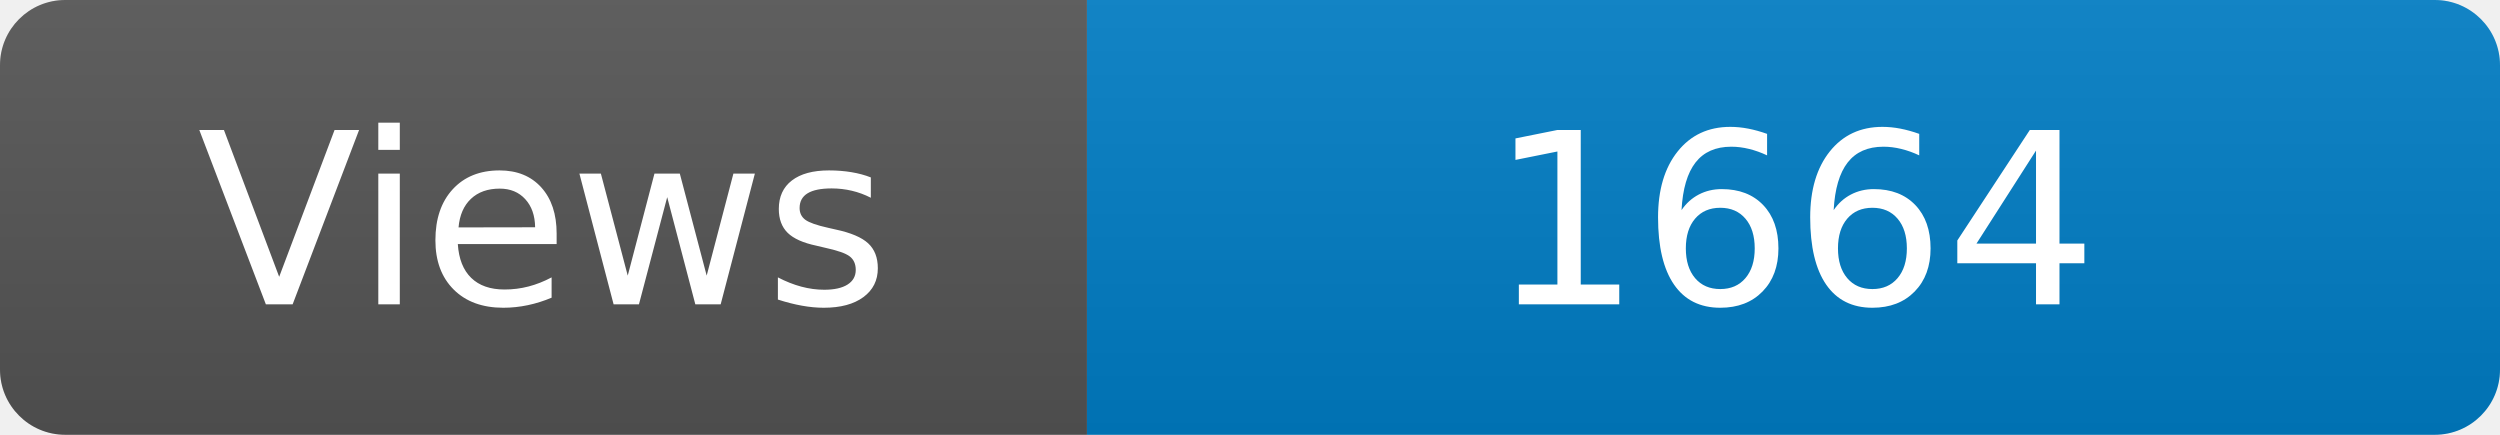
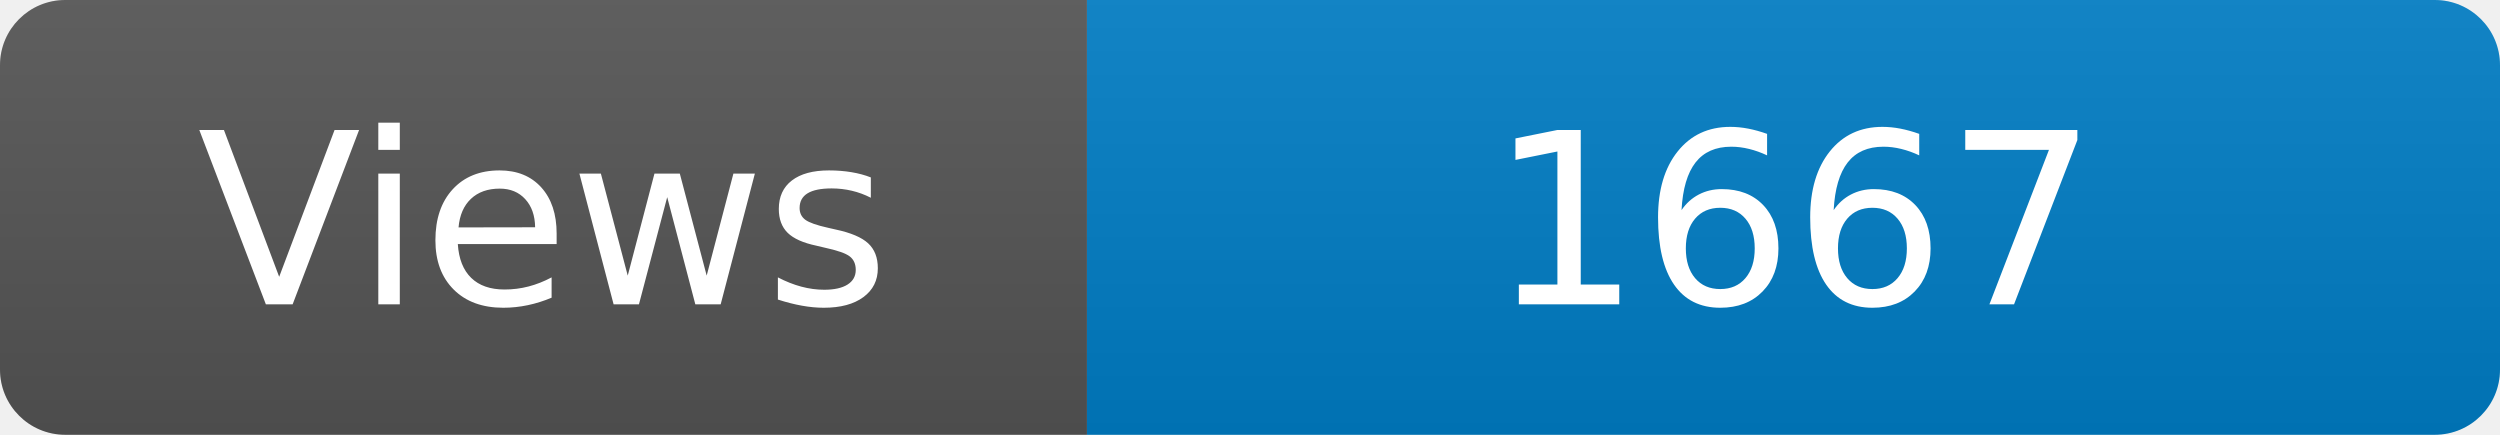
<svg xmlns="http://www.w3.org/2000/svg" width="115" height="20" role="img" aria-label="Maintained?: yes">
  <linearGradient id="s" x2="0" y2="100%">
    <stop offset="0" stop-color="#bbb" stop-opacity=".1" />
    <stop offset="1" stop-opacity=".1" />
  </linearGradient>
  <clipPath id="r">
    <rect width="115" height="20" rx="3" fill="#fff" />
  </clipPath>
  <g clip-path="url(#r)">
    <rect width="50" height="20" fill="#555" />
    <rect x="50" width="160" height="20" fill="#007ec6" />
    <rect width="115" height="20" fill="url(#s)" />
  </g>
  <g fill="#fff" text-anchor="middle" font-family="Verdana,Geneva,DejaVu Sans,sans-serif" font-size="110">
    <text x="250" y="140" transform="scale(.1)" fill="#fff">Views</text>
-     <text x="825" y="140" transform="scale(.1)" fill="#fff">1664</text>
+     <text x="825" y="140" transform="scale(.1)" fill="#fff">1667</text>
  </g>
</svg>
